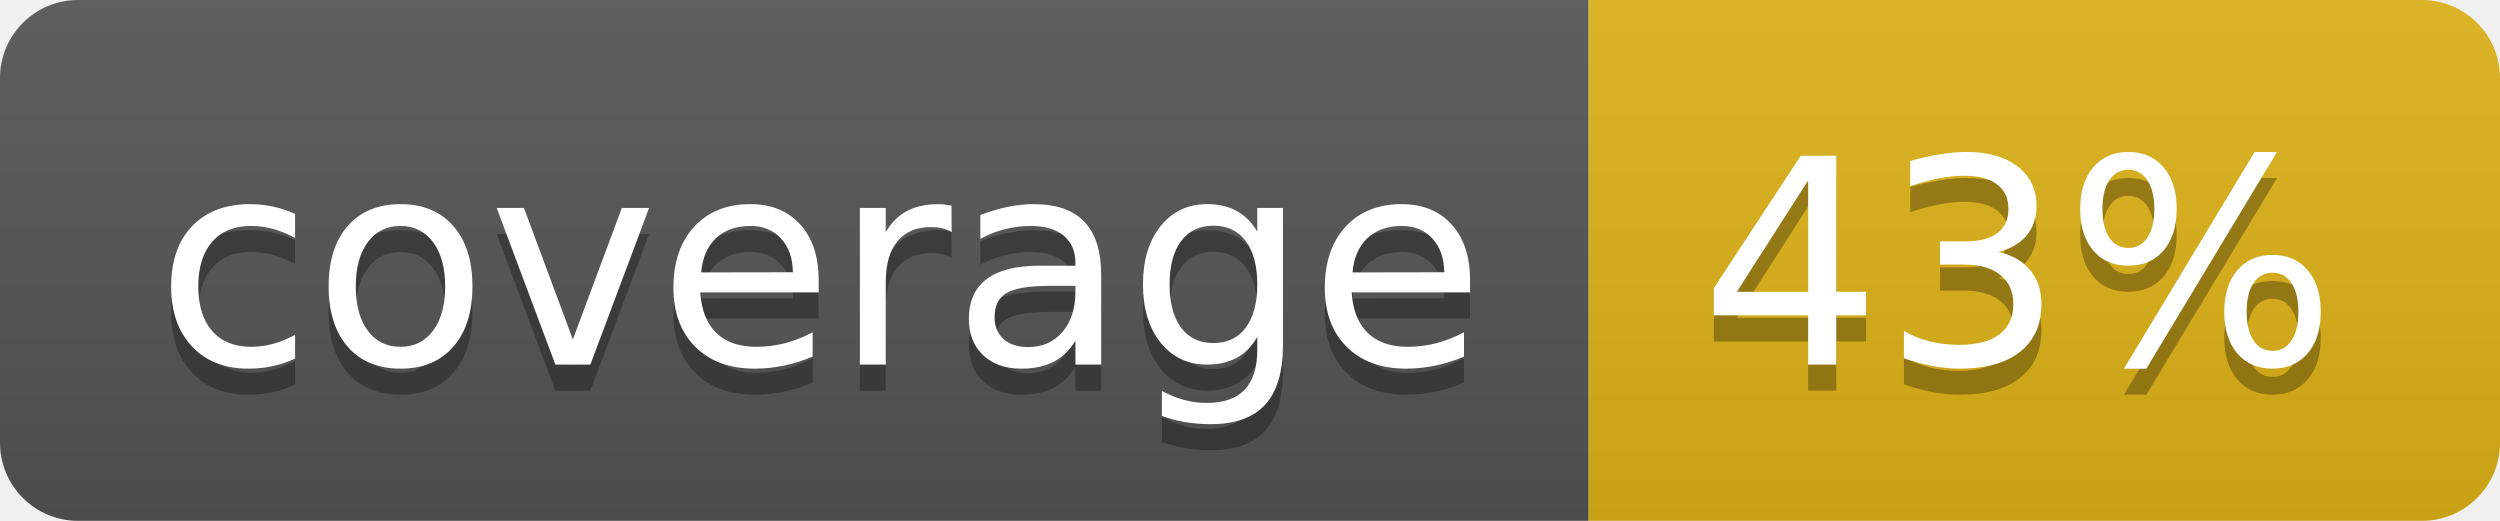
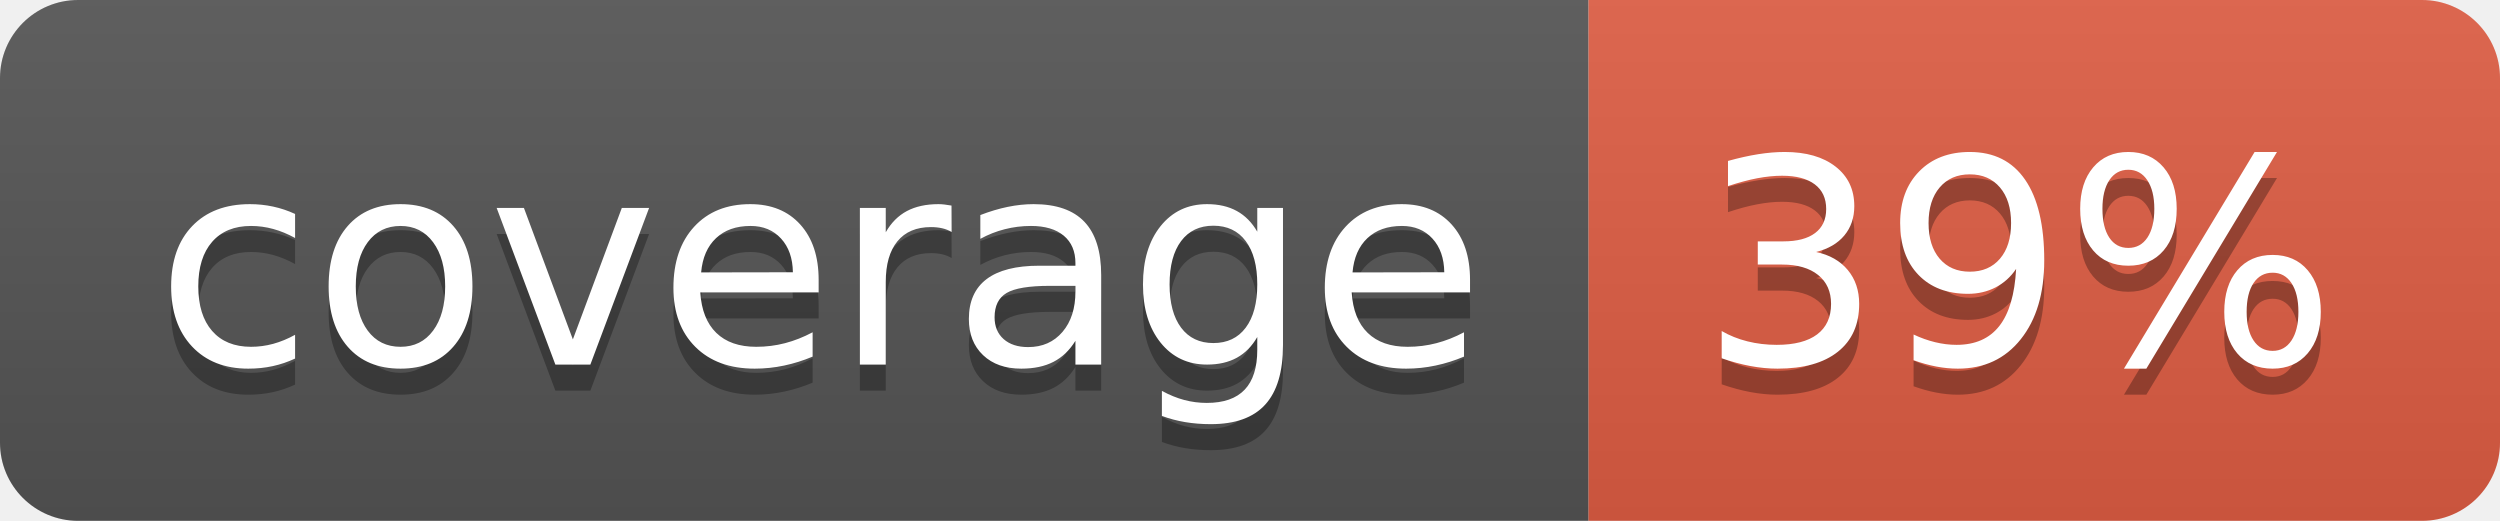
- <svg xmlns="http://www.w3.org/2000/svg" width="96" height="20" role="img" aria-label="coverage: 43%">
+ <svg xmlns="http://www.w3.org/2000/svg" width="96" height="20" role="img" aria-label="coverage: 39%">
  <linearGradient id="s" x2="0" y2="100%">
    <stop offset="0" stop-color="#bbb" stop-opacity=".1" />
    <stop offset="1" stop-opacity=".1" />
  </linearGradient>
  <clipPath id="r">
    <rect width="96" height="20" rx="3" fill="#fff" />
  </clipPath>
  <g clip-path="url(#r)">
    <rect width="61" height="20" fill="#555" />
-     <rect x="61" width="35" height="20" fill="#dfb317" />
+     <rect x="61" width="35" height="20" fill="#e05d44" />
    <rect width="96" height="20" fill="url(#s)" />
  </g>
  <g fill="#fff" text-anchor="middle" font-family="Verdana,Geneva,DejaVu Sans,sans-serif" text-rendering="geometricPrecision" font-size="110">
    <text aria-hidden="true" x="315" y="150" fill="#010101" fill-opacity=".3" transform="scale(.1)" textLength="510">coverage</text>
    <text x="315" y="140" transform="scale(.1)" fill="#fff" textLength="510">coverage</text>
-     <text aria-hidden="true" x="775" y="150" fill="#010101" fill-opacity=".3" transform="scale(.1)" textLength="250">43%</text>
-     <text x="775" y="140" transform="scale(.1)" fill="#fff" textLength="250">43%</text>
+     <text aria-hidden="true" x="775" y="150" fill="#010101" fill-opacity=".3" transform="scale(.1)" textLength="250">39%</text>
+     <text x="775" y="140" transform="scale(.1)" fill="#fff" textLength="250">39%</text>
  </g>
</svg>
